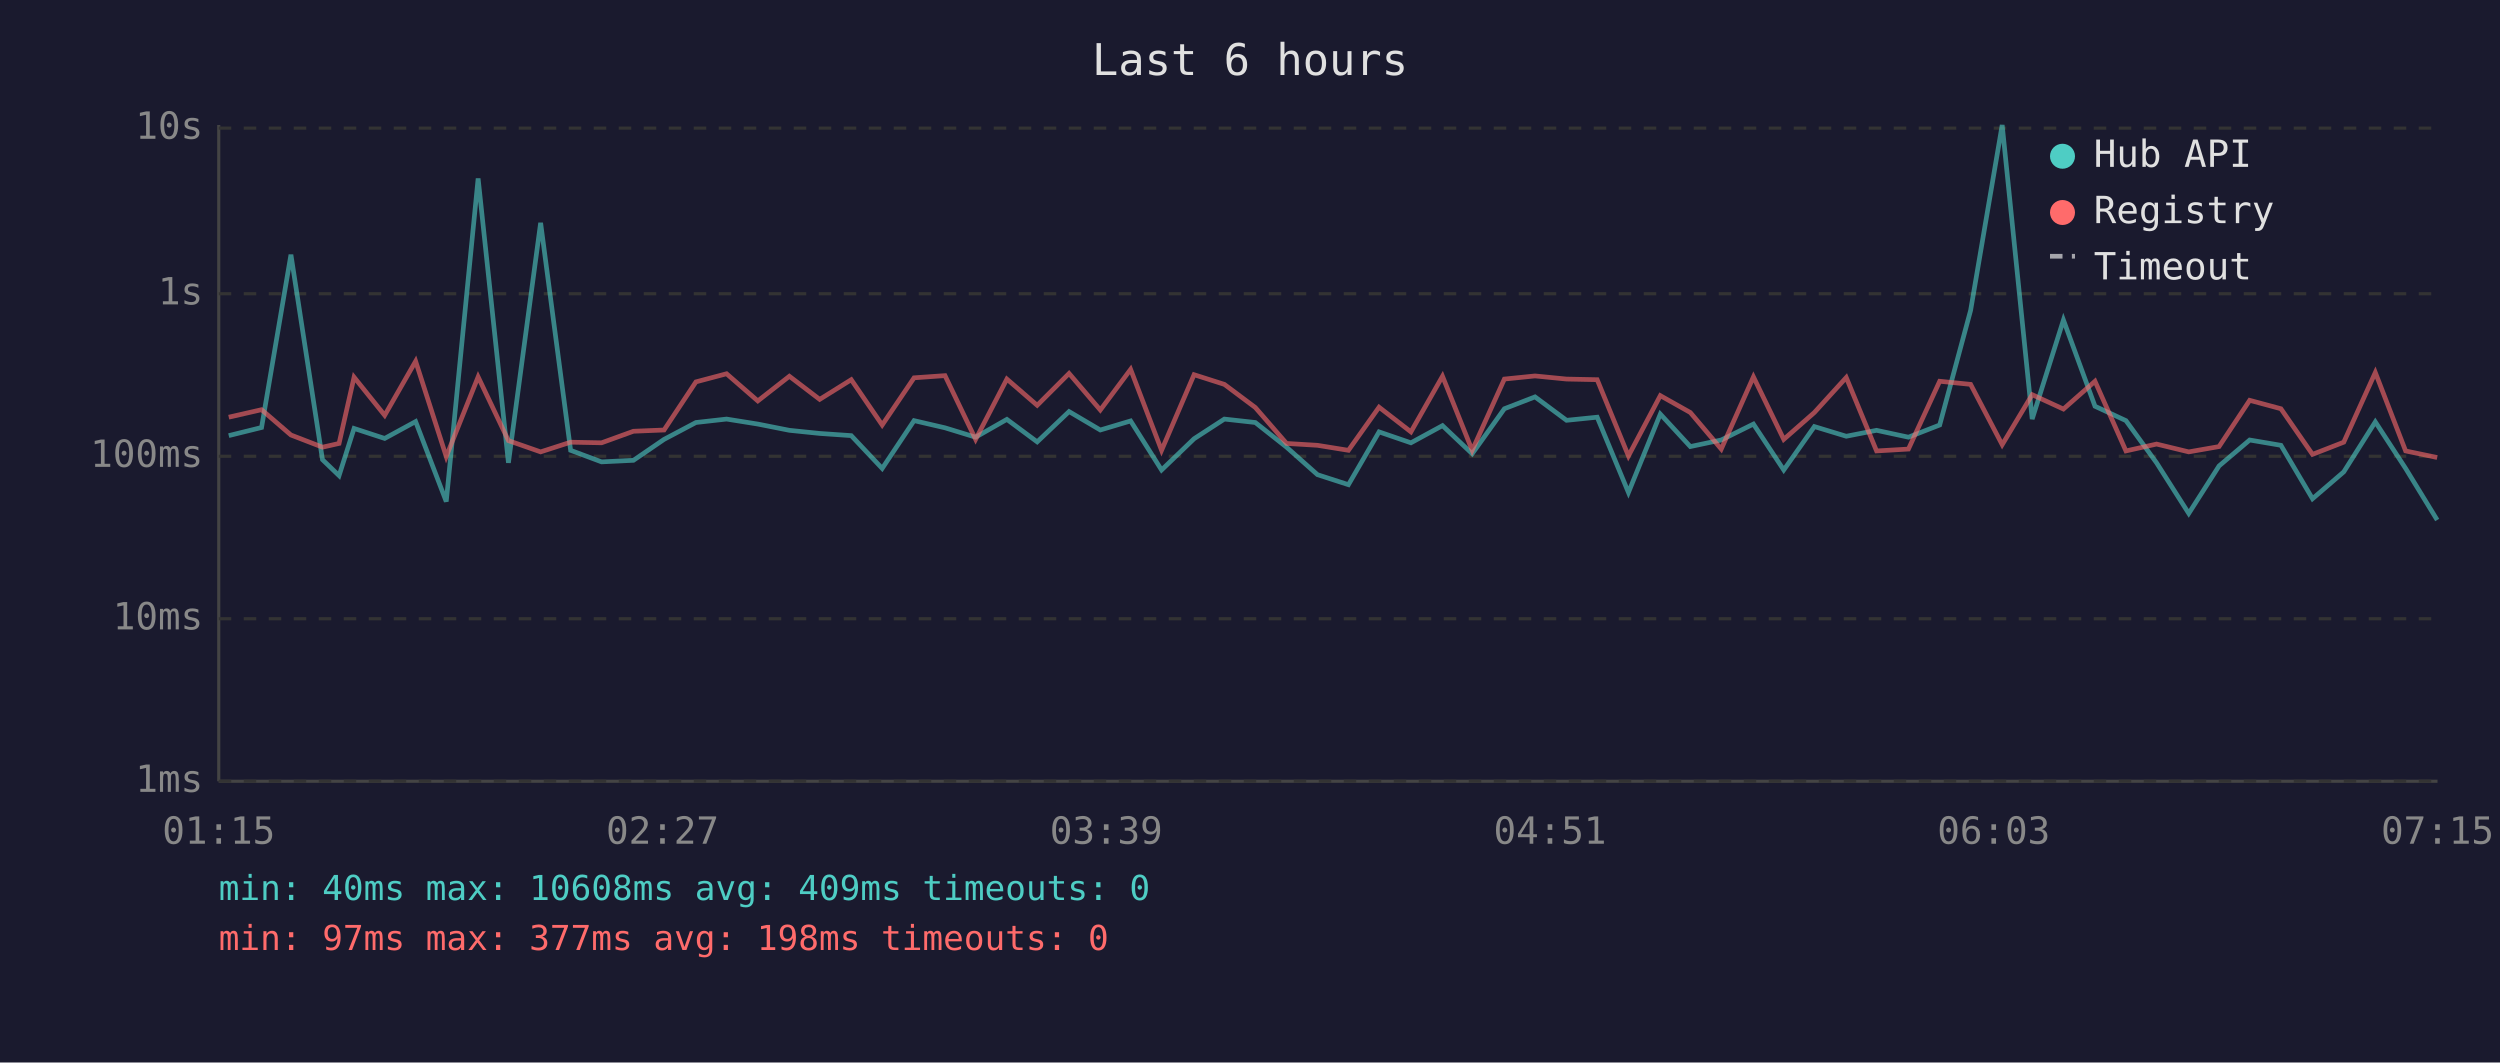
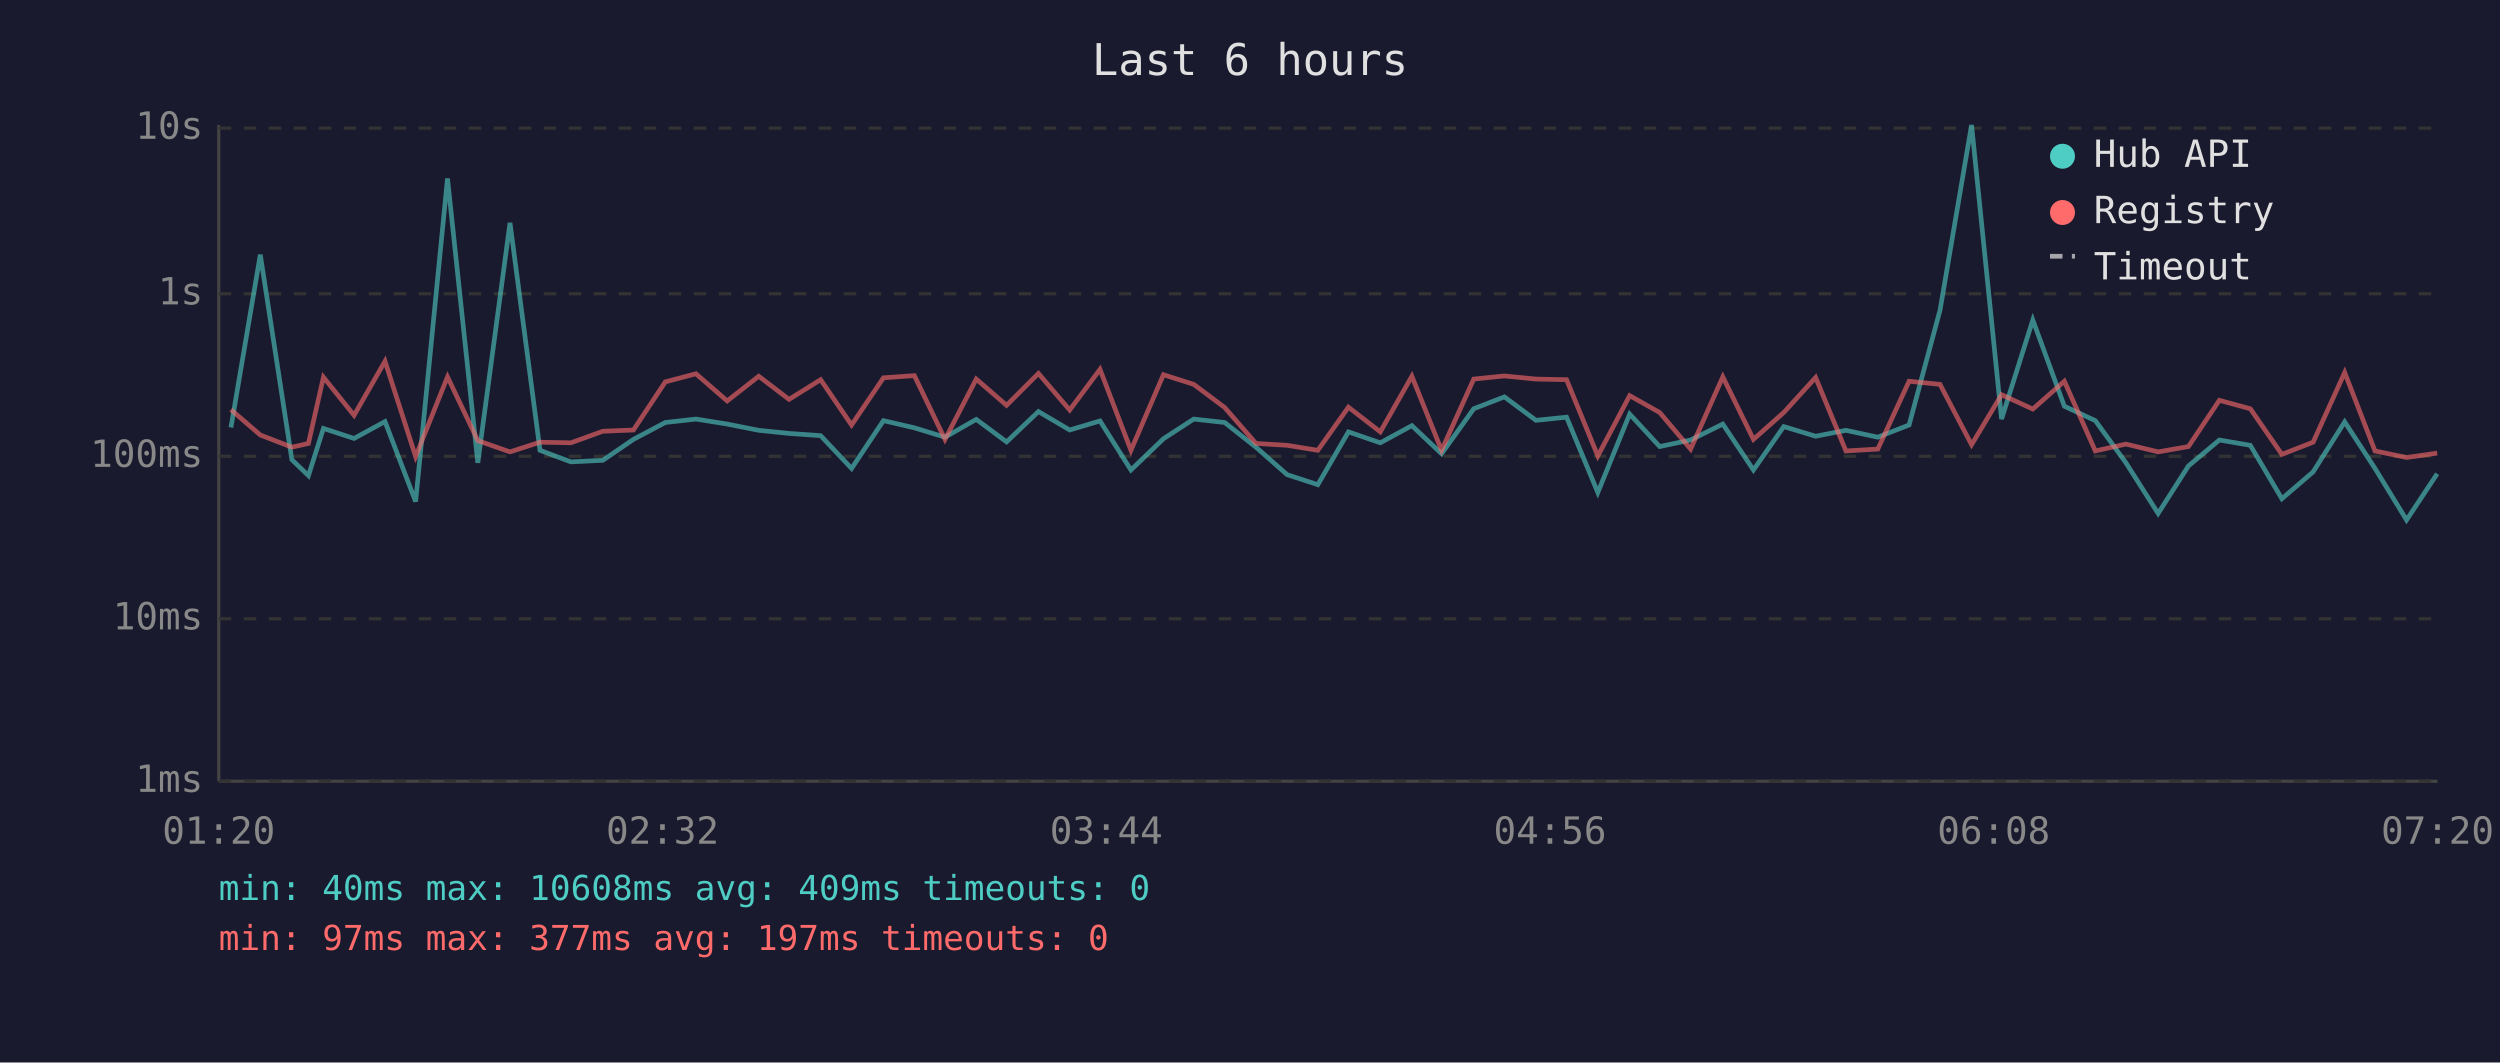
<svg xmlns="http://www.w3.org/2000/svg" viewBox="0 0 800 340" font-family="monospace" font-size="12">
  <rect width="800" height="340" fill="#1a1a2e" />
  <text x="400" y="24" fill="#e0e0e0" font-size="14" text-anchor="middle">Last 6 hours</text>
  <line x1="70" y1="40" x2="70" y2="250" stroke="#444" stroke-width="1" />
  <line x1="70" y1="250" x2="780" y2="250" stroke="#444" stroke-width="1" />
  <line x1="70" y1="250" x2="780" y2="250" stroke="#333" stroke-width="1" stroke-dasharray="4" />
  <text x="65" y="250" fill="#888" text-anchor="end" dominant-baseline="middle">1ms</text>
  <line x1="70" y1="198" x2="780" y2="198" stroke="#333" stroke-width="1" stroke-dasharray="4" />
  <text x="65" y="198" fill="#888" text-anchor="end" dominant-baseline="middle">10ms</text>
  <line x1="70" y1="146" x2="780" y2="146" stroke="#333" stroke-width="1" stroke-dasharray="4" />
  <text x="65" y="146" fill="#888" text-anchor="end" dominant-baseline="middle">100ms</text>
  <line x1="70" y1="94" x2="780" y2="94" stroke="#333" stroke-width="1" stroke-dasharray="4" />
  <text x="65" y="94" fill="#888" text-anchor="end" dominant-baseline="middle">1s</text>
  <line x1="70" y1="41" x2="780" y2="41" stroke="#333" stroke-width="1" stroke-dasharray="4" />
  <text x="65" y="41" fill="#888" text-anchor="end" dominant-baseline="middle">10s</text>
-   <text x="70" y="270" fill="#888" text-anchor="middle">01:15</text>
-   <text x="212" y="270" fill="#888" text-anchor="middle">02:27</text>
-   <text x="354" y="270" fill="#888" text-anchor="middle">03:39</text>
-   <text x="496" y="270" fill="#888" text-anchor="middle">04:51</text>
-   <text x="638" y="270" fill="#888" text-anchor="middle">06:03</text>
-   <text x="780" y="270" fill="#888" text-anchor="middle">07:15</text>
-   <polyline points="73.2,139.4 83.7,136.8 93.1,81.5 103.2,147.1 108.5,152.2 113.3,137.1 123.1,140.3 133.0,134.9 142.8,160.5 153.0,57.1 162.7,148.1 173.0,71.3 182.6,144.1 192.5,147.8 202.7,147.3 212.5,140.6 222.7,135.2 232.5,134.1 242.5,135.7 252.6,137.7 262.3,138.7 272.4,139.4 282.3,149.9 292.5,134.6 302.4,136.9 312.2,139.9 322.2,134.2 331.9,141.4 342.1,131.7 352.1,137.6 361.8,134.7 371.7,150.4 382.1,140.4 391.8,134.1 401.7,135.2 411.7,143.1 421.6,151.9 431.5,155.1 441.3,138.2 451.5,141.7 461.6,136.2 471.1,145.2 481.4,130.8 491.2,127.0 501.3,134.5 511.1,133.5 521.1,157.6 531.3,132.5 540.9,142.9 550.8,140.8 561.1,135.7 570.8,150.4 580.6,136.5 590.8,139.6 600.5,137.7 610.7,139.9 620.7,136.0 630.6,99.3 640.7,40.0 650.3,134.1 660.3,102.4 670.4,130.0 680.3,134.6 690.1,148.1 700.4,164.3 710.1,149.1 719.9,140.8 729.9,142.5 740.0,159.6 750.0,151.0 760.1,135.0 769.8,149.9 779.9,166.4" fill="none" stroke="#4ecdc4" stroke-width="1.5" opacity="0.6" />
-   <polyline points="73.2,133.5 83.7,131.1 93.1,139.2 103.2,143.1 108.5,141.9 113.3,120.7 123.1,132.9 133.0,115.6 142.8,146.1 153.0,120.6 162.7,141.0 173.0,144.6 182.6,141.5 192.5,141.7 202.7,138.0 212.5,137.6 222.7,122.2 232.5,119.6 242.5,128.3 252.6,120.4 262.3,127.8 272.4,121.5 282.3,136.0 292.5,120.9 302.4,120.2 312.2,140.6 322.2,121.3 331.9,129.7 342.1,119.5 352.1,131.2 361.8,118.2 371.7,144.1 382.1,119.9 391.8,123.0 401.7,130.4 411.7,141.9 421.6,142.5 431.5,144.1 441.3,130.3 451.5,138.2 461.6,120.4 471.1,144.1 481.4,121.3 491.2,120.3 501.3,121.3 511.1,121.5 521.1,145.9 531.3,126.6 540.9,132.0 550.8,143.7 561.1,120.6 570.8,140.6 580.6,132.0 590.8,120.8 600.5,144.3 610.7,143.7 620.7,122.0 630.6,123.0 640.7,142.3 650.3,126.3 660.3,130.9 670.4,122.0 680.3,144.3 690.1,142.1 700.4,144.6 710.1,142.9 719.9,128.1 729.9,130.8 740.0,145.4 750.0,141.5 760.1,119.2 769.8,144.3 779.9,146.4" fill="none" stroke="#ff6b6b" stroke-width="1.5" opacity="0.6" />
+   <text x="70" y="270" fill="#888" text-anchor="middle">01:20</text>
+   <text x="212" y="270" fill="#888" text-anchor="middle">02:32</text>
+   <text x="354" y="270" fill="#888" text-anchor="middle">03:44</text>
+   <text x="496" y="270" fill="#888" text-anchor="middle">04:56</text>
+   <text x="638" y="270" fill="#888" text-anchor="middle">06:08</text>
+   <text x="780" y="270" fill="#888" text-anchor="middle">07:20</text>
+   <polyline points="73.9,136.8 83.3,81.5 93.4,147.1 98.7,152.2 103.5,137.1 113.3,140.3 123.2,134.9 133.0,160.5 143.2,57.1 152.9,148.1 163.2,71.3 172.8,144.1 182.7,147.8 192.9,147.3 202.7,140.6 212.9,135.2 222.7,134.1 232.7,135.7 242.8,137.7 252.5,138.7 262.6,139.4 272.5,149.9 282.7,134.6 292.6,136.9 302.4,139.9 312.4,134.2 322.1,141.4 332.3,131.7 342.3,137.6 352.0,134.7 361.9,150.4 372.3,140.4 382.0,134.1 391.9,135.2 401.9,143.1 411.9,151.9 421.7,155.1 431.5,138.2 441.7,141.7 451.8,136.2 461.3,145.2 471.6,130.8 481.4,127.0 491.5,134.5 501.3,133.5 511.3,157.6 521.5,132.5 531.1,142.9 541.0,140.8 551.3,135.7 561.1,150.4 570.8,136.5 581.0,139.6 590.7,137.7 600.9,139.9 610.9,136.0 620.8,99.3 630.9,40.0 640.5,134.1 650.5,102.4 660.6,130.0 670.5,134.6 680.3,148.1 690.6,164.3 700.3,149.1 710.2,140.8 720.1,142.5 730.2,159.6 740.2,151.0 750.3,135.0 760.0,149.9 770.1,166.4 779.9,151.6" fill="none" stroke="#4ecdc4" stroke-width="1.5" opacity="0.6" />
+   <polyline points="73.9,131.1 83.3,139.2 93.4,143.1 98.7,141.9 103.5,120.7 113.3,132.9 123.2,115.6 133.0,146.1 143.2,120.6 152.9,141.0 163.2,144.6 172.8,141.5 182.7,141.7 192.9,138.0 202.7,137.6 212.9,122.2 222.7,119.6 232.7,128.3 242.8,120.4 252.5,127.8 262.6,121.5 272.5,136.0 282.7,120.9 292.6,120.2 302.4,140.6 312.4,121.3 322.1,129.7 332.3,119.5 342.3,131.2 352.0,118.2 361.9,144.1 372.3,119.9 382.0,123.0 391.9,130.4 401.9,141.9 411.9,142.5 421.7,144.1 431.5,130.3 441.7,138.2 451.8,120.4 461.3,144.1 471.6,121.3 481.4,120.3 491.5,121.3 501.3,121.5 511.3,145.9 521.5,126.6 531.1,132.0 541.0,143.7 551.3,120.6 561.1,140.6 570.8,132.0 581.0,120.8 590.7,144.3 600.9,143.7 610.9,122.0 620.8,123.0 630.9,142.3 640.5,126.3 650.5,130.9 660.6,122.0 670.5,144.3 680.3,142.1 690.6,144.6 700.3,142.9 710.2,128.1 720.1,130.8 730.2,145.4 740.2,141.5 750.3,119.2 760.0,144.3 770.1,146.4 779.9,145.0" fill="none" stroke="#ff6b6b" stroke-width="1.5" opacity="0.6" />
  <circle cx="660" cy="50" r="4" fill="#4ecdc4" />
  <text x="670" y="50" fill="#e0e0e0" dominant-baseline="middle">Hub API</text>
  <circle cx="660" cy="68" r="4" fill="#ff6b6b" />
  <text x="670" y="68" fill="#e0e0e0" dominant-baseline="middle">Registry</text>
  <line x1="656" y1="82" x2="664" y2="82" stroke="#e0e0e0" stroke-width="1.5" stroke-dasharray="4,3" opacity="0.7" />
  <text x="670" y="86" fill="#e0e0e0" dominant-baseline="middle">Timeout</text>
  <text x="70" y="288" fill="#4ecdc4" font-size="11">min: 40ms  max: 10608ms  avg: 409ms  timeouts: 0</text>
-   <text x="70" y="304" fill="#ff6b6b" font-size="11">min: 97ms  max: 377ms  avg: 198ms  timeouts: 0</text>
+   <text x="70" y="304" fill="#ff6b6b" font-size="11">min: 97ms  max: 377ms  avg: 197ms  timeouts: 0</text>
</svg>
